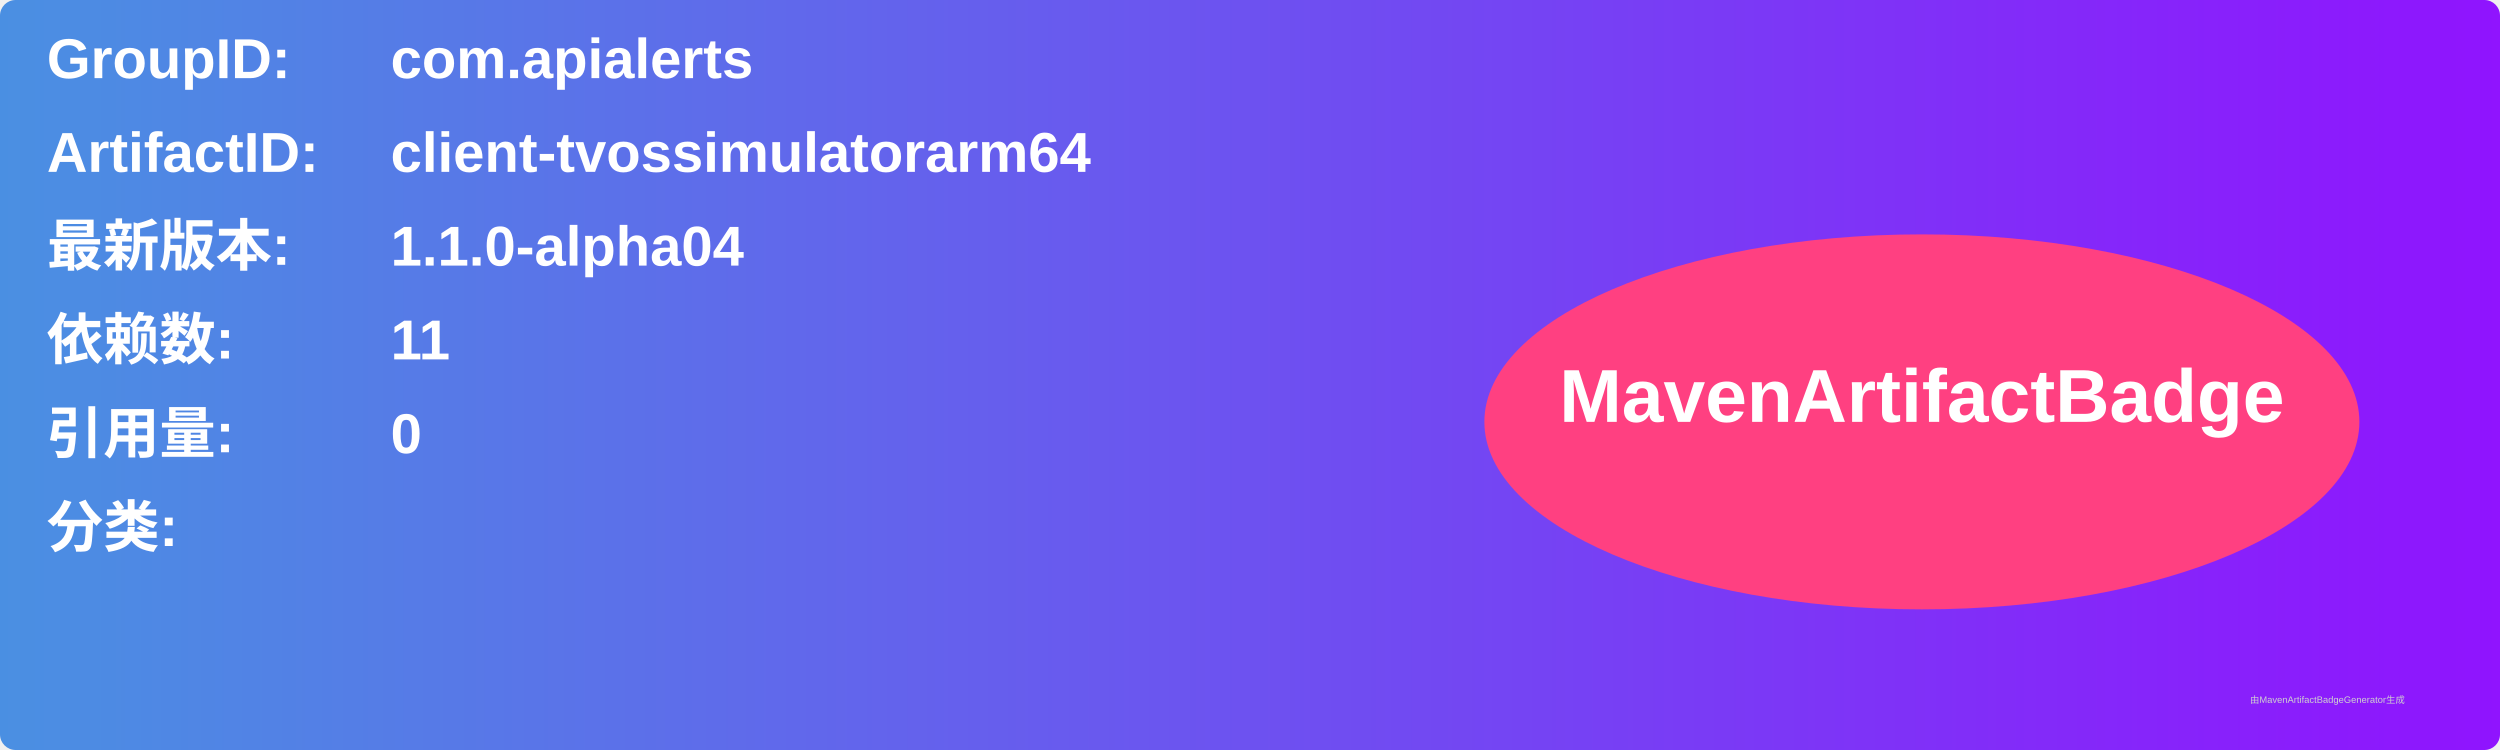
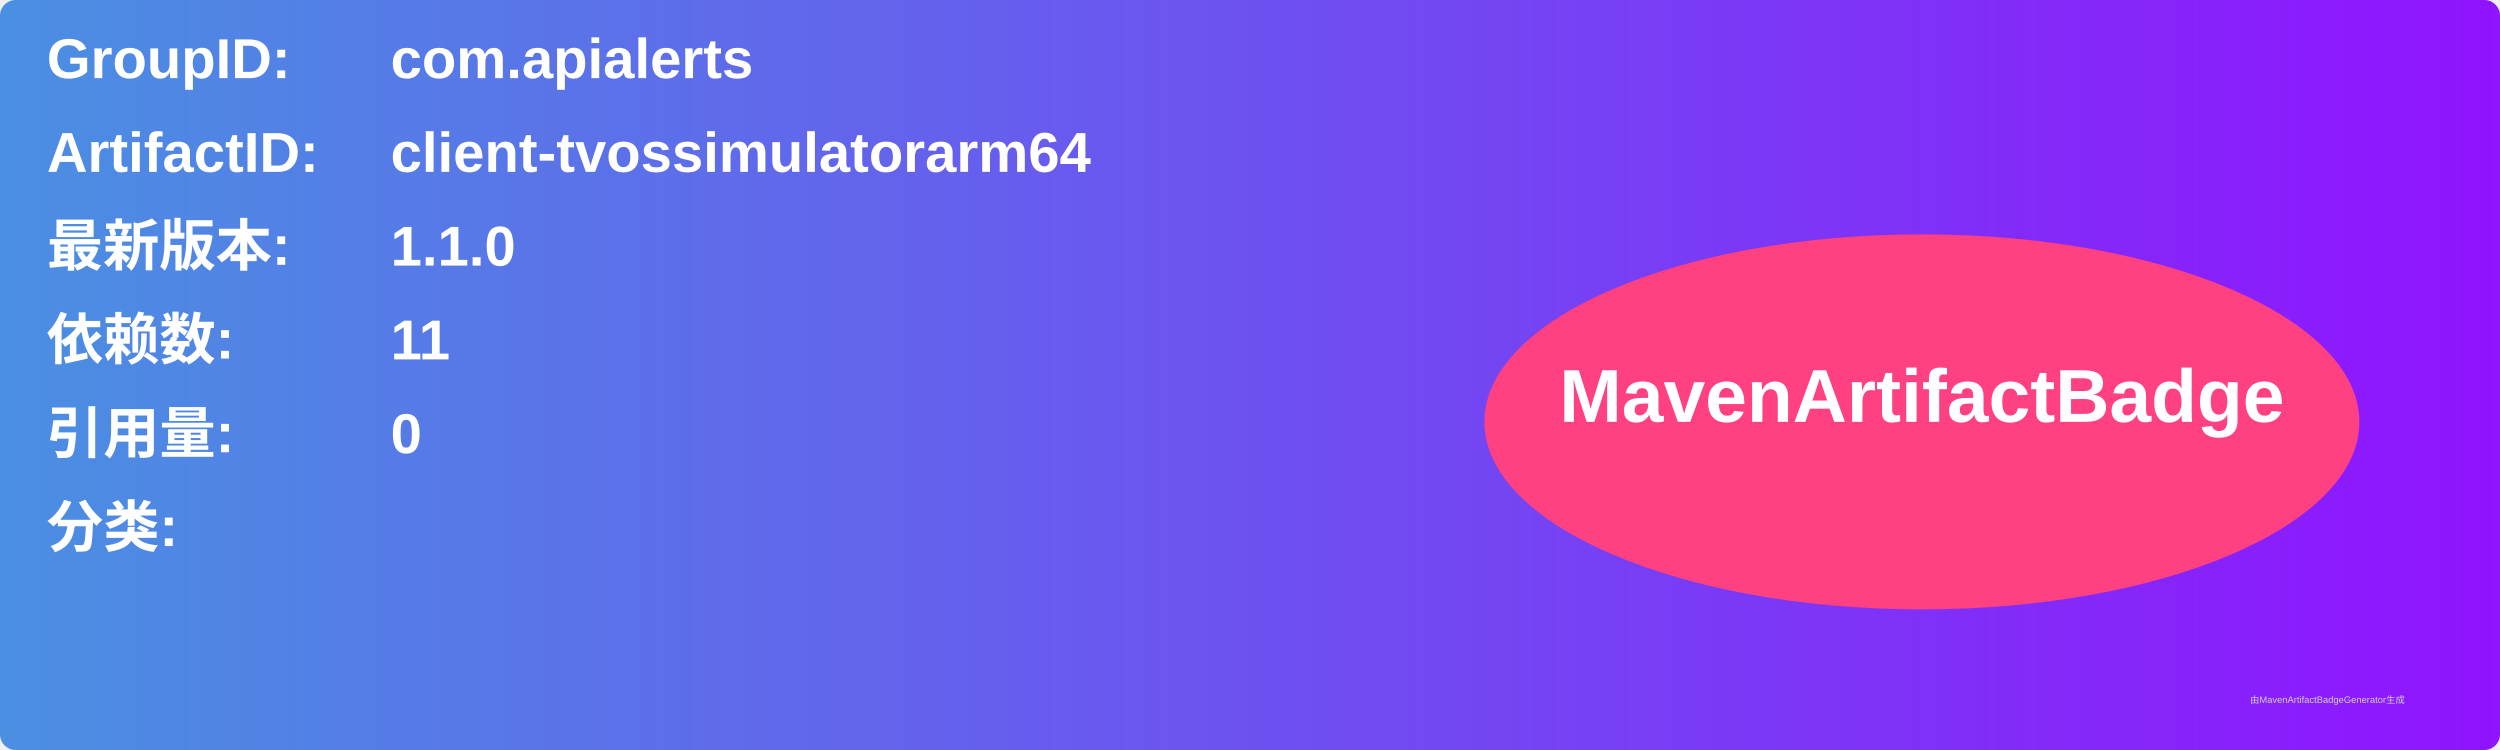
<svg xmlns="http://www.w3.org/2000/svg" width="800" height="240" viewBox="0 0 800 240">
  <linearGradient id="grad" x1="0%" y1="0%" x2="100%" y2="0%">
    <stop offset="0%" stop-color="#4a90e2" />
    <stop offset="100%" stop-color="#9013fe" />
  </linearGradient>
  <rect width="100%" height="100%" rx="5" ry="5" fill="url(#grad)" />
  <g transform="translate(15, 15)">
    <text x="0" y="10" font-family="Arial" font-size="18" fill="white" font-weight="bold" width="260">GroupID:</text>
    <text x="110" y="10" font-family="Arial" font-size="18" fill="white" font-weight="bold" width="460">com.apialerts</text>
    <text x="0" y="40" font-family="Arial" font-size="18" fill="white" font-weight="bold" width="260">ArtifactID:</text>
    <text x="110" y="40" font-family="Arial" font-size="18" fill="white" font-weight="bold" width="460">client-tvossimulatorarm64</text>
    <text x="0" y="70" font-family="Arial" font-size="18" fill="white" font-weight="bold">最新版本:</text>
    <text x="110" y="70" font-family="Arial" font-size="18" fill="white" font-weight="bold">
-       <tspan font-weight="bold">1.1.0-alpha04</tspan>
+       <tspan font-weight="bold">1.1.0</tspan>
    </text>
    <text x="0" y="100" font-family="Arial" font-size="18" fill="white" font-weight="bold">依赖数: </text>
    <text x="110" y="100" font-family="Arial" font-size="18" fill="white">
      <tspan font-weight="bold">11</tspan>
    </text>
    <text x="0" y="130" font-family="Arial" font-size="18" fill="white" font-weight="bold">引用量: </text>
    <text x="110" y="130" font-family="Arial" font-size="18" fill="white">
      <tspan font-weight="bold">0</tspan>
    </text>
    <text x="0" y="160" font-family="Arial" font-size="18" fill="white" font-weight="bold">分类:</text>
    <text x="10" y="190" font-family="Arial" font-size="10" fill="white">
      <tspan font-weight="bold" />
    </text>
    <ellipse cx="600" cy="120" rx="140" ry="60" fill="#ff4081" />
    <text x="600" y="120" text-anchor="middle" font-family="Arial" font-size="24" fill="white" font-weight="bold">MavenArtifactBadge</text>
  </g>
  <text x="720" y="225" font-family="Arial" font-size="3" fill="#d0d0d0">由MavenArtifactBadgeGenerator生成</text>
</svg>
